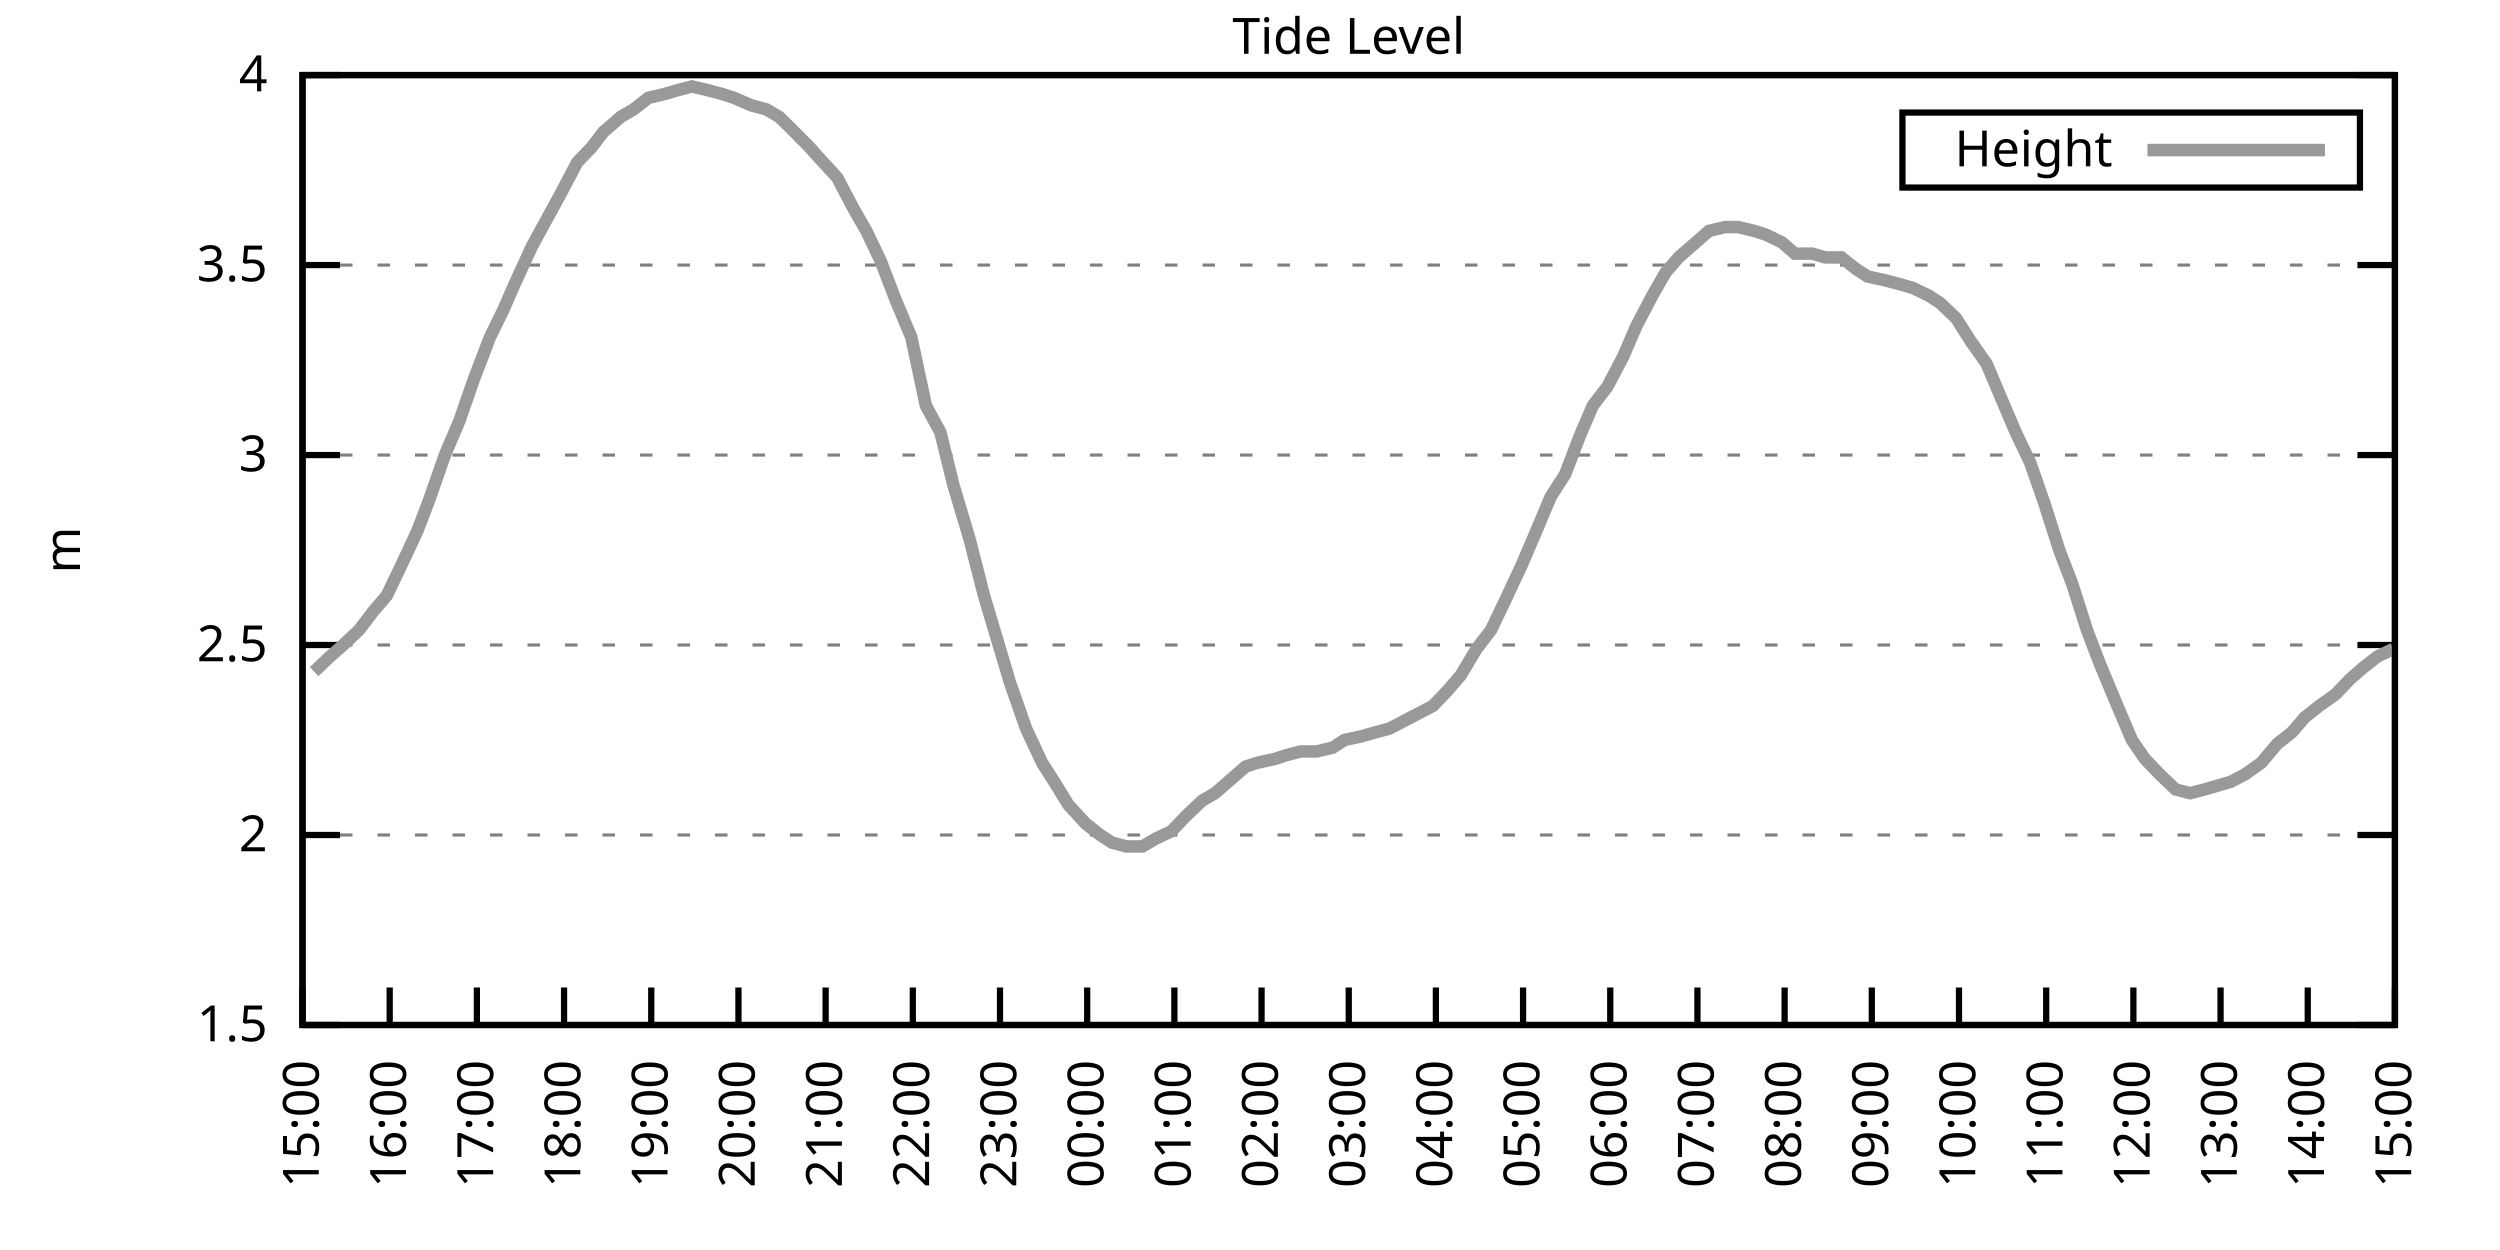
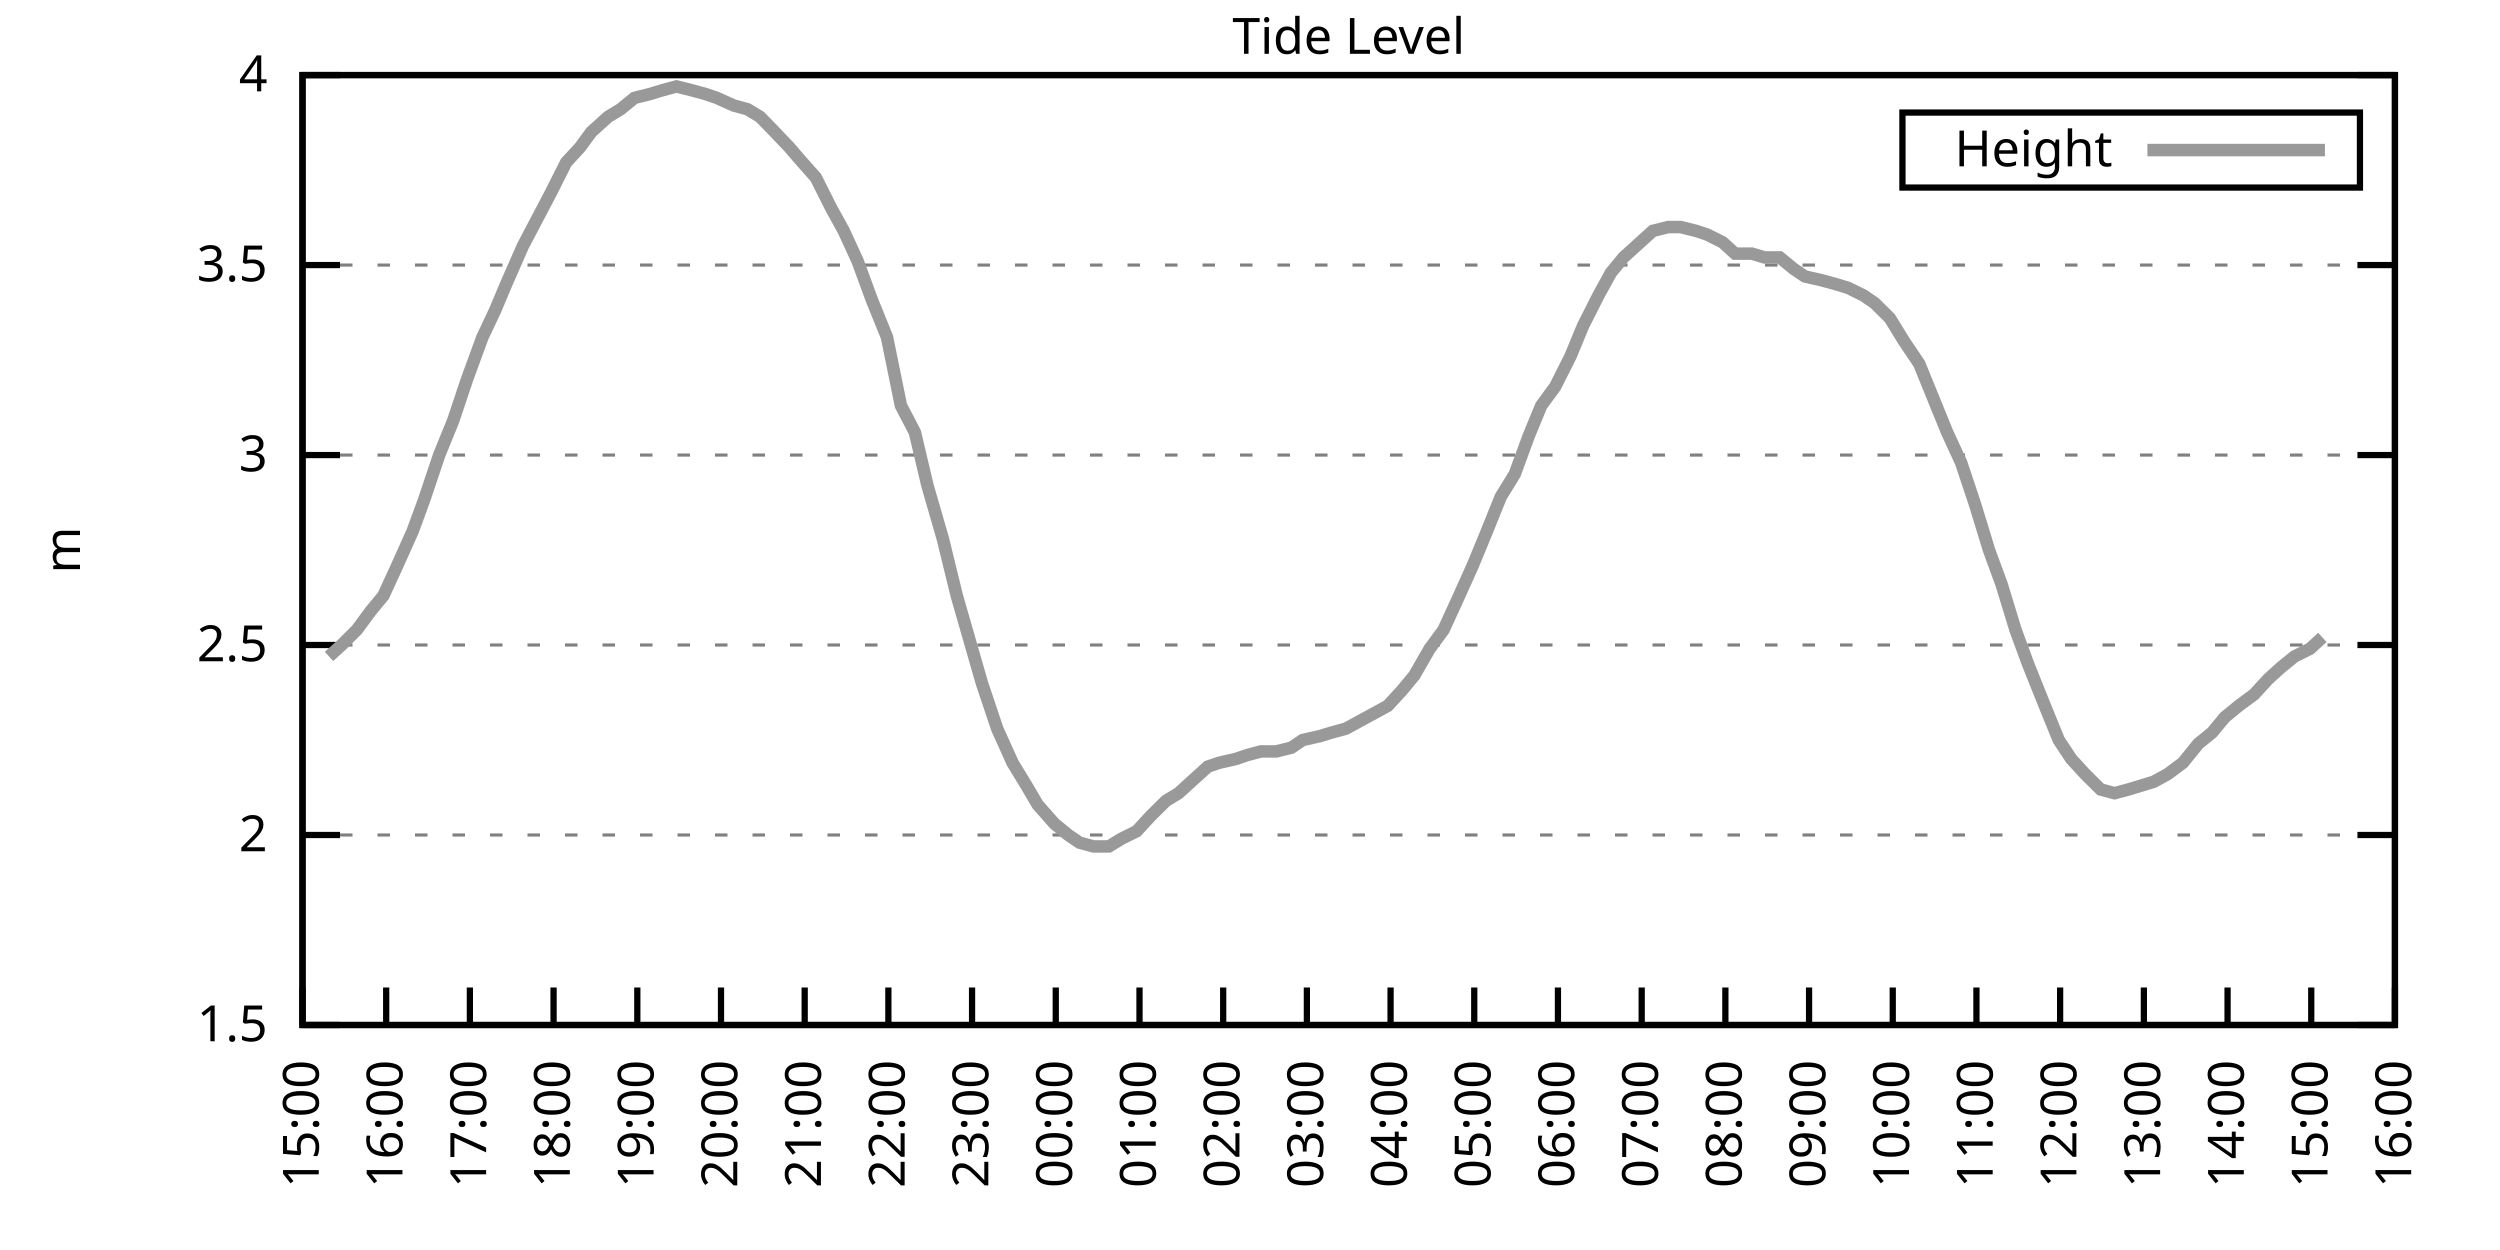
<svg xmlns="http://www.w3.org/2000/svg" xmlns:xlink="http://www.w3.org/1999/xlink" width="400" height="200" viewBox="0 0 400 200">
  <g id="gnuplot_canvas">
    <rect x="0" y="0" width="400" height="200" fill="none" />
    <defs>
      <circle id="gpDot" r="0.5" stroke-width="0.5" stroke="currentColor" />
      <path id="gpPt0" stroke-width="0.333" stroke="currentColor" d="M-1,0 h2 M0,-1 v2" />
      <path id="gpPt1" stroke-width="0.333" stroke="currentColor" d="M-1,-1 L1,1 M1,-1 L-1,1" />
      <path id="gpPt2" stroke-width="0.333" stroke="currentColor" d="M-1,0 L1,0 M0,-1 L0,1 M-1,-1 L1,1 M-1,1 L1,-1" />
      <rect id="gpPt3" stroke-width="0.333" stroke="currentColor" x="-1" y="-1" width="2" height="2" />
      <rect id="gpPt4" stroke-width="0.333" stroke="currentColor" fill="currentColor" x="-1" y="-1" width="2" height="2" />
      <circle id="gpPt5" stroke-width="0.333" stroke="currentColor" cx="0" cy="0" r="1" />
      <use xlink:href="#gpPt5" id="gpPt6" fill="currentColor" stroke="none" />
      <path id="gpPt7" stroke-width="0.333" stroke="currentColor" d="M0,-1.33 L-1.33,0.67 L1.33,0.67 z" />
      <use xlink:href="#gpPt7" id="gpPt8" fill="currentColor" stroke="none" />
      <use xlink:href="#gpPt7" id="gpPt9" stroke="currentColor" transform="rotate(180)" />
      <use xlink:href="#gpPt9" id="gpPt10" fill="currentColor" stroke="none" />
      <use xlink:href="#gpPt3" id="gpPt11" stroke="currentColor" transform="rotate(45)" />
      <use xlink:href="#gpPt11" id="gpPt12" fill="currentColor" stroke="none" />
      <path id="gpPt13" stroke-width="0.333" stroke="currentColor" d="M0,1.330 L1.265,0.411 L0.782,-1.067 L-0.782,-1.076 L-1.265,0.411 z" />
      <use xlink:href="#gpPt13" id="gpPt14" fill="currentColor" stroke="none" />
      <filter id="textbox" filterUnits="objectBoundingBox" x="0" y="0" height="1" width="1">
        <feFlood flood-color="white" flood-opacity="1" result="bgnd" />
        <feComposite in="SourceGraphic" in2="bgnd" operator="atop" />
      </filter>
      <filter id="greybox" filterUnits="objectBoundingBox" x="0" y="0" height="1" width="1">
        <feFlood flood-color="lightgrey" flood-opacity="1" result="grey" />
        <feComposite in="SourceGraphic" in2="grey" operator="atop" />
      </filter>
    </defs>
    <g fill="none" color="white" stroke="currentColor" stroke-width="1.00" stroke-linecap="butt" stroke-linejoin="miter">
</g>
    <g fill="none" color="black" stroke="currentColor" stroke-width="1.00" stroke-linecap="butt" stroke-linejoin="miter">
      <g stroke="none" shape-rendering="crispEdges">
        <polygon fill="rgb(255, 255, 255)" points="48.40,164.00 383.18,164.00 383.18,12.02 48.40,12.02 " />
      </g>
    </g>
    <g fill="none" color="black" stroke="currentColor" stroke-width="1.00" stroke-linecap="butt" stroke-linejoin="miter">
</g>
    <g fill="none" color="black" stroke="black" stroke-width="0.50" stroke-linecap="butt" stroke-linejoin="miter">
</g>
    <g fill="none" color="gray" stroke="currentColor" stroke-width="0.50" stroke-linecap="butt" stroke-linejoin="miter">
      <path stroke="gray" stroke-dasharray="2,4" class="gridline" d="M48.40,164.00 L383.19,164.00  " />
    </g>
    <g fill="none" color="gray" stroke="gray" stroke-width="1.00" stroke-linecap="butt" stroke-linejoin="miter">
</g>
    <g fill="none" color="black" stroke="currentColor" stroke-width="1.00" stroke-linecap="butt" stroke-linejoin="miter">
      <path stroke="black" d="M48.40,164.00 L54.40,164.00 M383.19,164.00 L377.19,164.00  " />
      <g transform="translate(42.80,166.60)" stroke="none" fill="black" font-family="Sans" font-size="8.00" text-anchor="end">
        <text>
          <tspan font-family="Sans"> 1.5</tspan>
        </text>
      </g>
    </g>
    <g fill="none" color="black" stroke="currentColor" stroke-width="1.00" stroke-linecap="butt" stroke-linejoin="miter">
</g>
    <g fill="none" color="black" stroke="black" stroke-width="0.50" stroke-linecap="butt" stroke-linejoin="miter">
</g>
    <g fill="none" color="gray" stroke="currentColor" stroke-width="0.50" stroke-linecap="butt" stroke-linejoin="miter">
      <path stroke="gray" stroke-dasharray="2,4" class="gridline" d="M48.40,133.60 L383.19,133.60  " />
    </g>
    <g fill="none" color="gray" stroke="gray" stroke-width="1.00" stroke-linecap="butt" stroke-linejoin="miter">
</g>
    <g fill="none" color="black" stroke="currentColor" stroke-width="1.00" stroke-linecap="butt" stroke-linejoin="miter">
      <path stroke="black" d="M48.40,133.60 L54.40,133.60 M383.19,133.60 L377.19,133.60  " />
      <g transform="translate(42.80,136.20)" stroke="none" fill="black" font-family="Sans" font-size="8.00" text-anchor="end">
        <text>
          <tspan font-family="Sans"> 2</tspan>
        </text>
      </g>
    </g>
    <g fill="none" color="black" stroke="currentColor" stroke-width="1.00" stroke-linecap="butt" stroke-linejoin="miter">
</g>
    <g fill="none" color="black" stroke="black" stroke-width="0.50" stroke-linecap="butt" stroke-linejoin="miter">
</g>
    <g fill="none" color="gray" stroke="currentColor" stroke-width="0.50" stroke-linecap="butt" stroke-linejoin="miter">
      <path stroke="gray" stroke-dasharray="2,4" class="gridline" d="M48.40,103.20 L383.19,103.20  " />
    </g>
    <g fill="none" color="gray" stroke="gray" stroke-width="1.00" stroke-linecap="butt" stroke-linejoin="miter">
</g>
    <g fill="none" color="black" stroke="currentColor" stroke-width="1.00" stroke-linecap="butt" stroke-linejoin="miter">
      <path stroke="black" d="M48.40,103.20 L54.40,103.20 M383.19,103.20 L377.19,103.20  " />
      <g transform="translate(42.80,105.80)" stroke="none" fill="black" font-family="Sans" font-size="8.00" text-anchor="end">
        <text>
          <tspan font-family="Sans"> 2.5</tspan>
        </text>
      </g>
    </g>
    <g fill="none" color="black" stroke="currentColor" stroke-width="1.00" stroke-linecap="butt" stroke-linejoin="miter">
</g>
    <g fill="none" color="black" stroke="black" stroke-width="0.50" stroke-linecap="butt" stroke-linejoin="miter">
</g>
    <g fill="none" color="gray" stroke="currentColor" stroke-width="0.50" stroke-linecap="butt" stroke-linejoin="miter">
      <path stroke="gray" stroke-dasharray="2,4" class="gridline" d="M48.40,72.81 L383.19,72.81  " />
    </g>
    <g fill="none" color="gray" stroke="gray" stroke-width="1.00" stroke-linecap="butt" stroke-linejoin="miter">
</g>
    <g fill="none" color="black" stroke="currentColor" stroke-width="1.00" stroke-linecap="butt" stroke-linejoin="miter">
      <path stroke="black" d="M48.40,72.81 L54.40,72.81 M383.19,72.81 L377.19,72.81  " />
      <g transform="translate(42.80,75.41)" stroke="none" fill="black" font-family="Sans" font-size="8.00" text-anchor="end">
        <text>
          <tspan font-family="Sans"> 3</tspan>
        </text>
      </g>
    </g>
    <g fill="none" color="black" stroke="currentColor" stroke-width="1.00" stroke-linecap="butt" stroke-linejoin="miter">
</g>
    <g fill="none" color="black" stroke="black" stroke-width="0.50" stroke-linecap="butt" stroke-linejoin="miter">
</g>
    <g fill="none" color="gray" stroke="currentColor" stroke-width="0.50" stroke-linecap="butt" stroke-linejoin="miter">
      <path stroke="gray" stroke-dasharray="2,4" class="gridline" d="M48.40,42.41 L383.19,42.41  " />
    </g>
    <g fill="none" color="gray" stroke="gray" stroke-width="1.00" stroke-linecap="butt" stroke-linejoin="miter">
</g>
    <g fill="none" color="black" stroke="currentColor" stroke-width="1.00" stroke-linecap="butt" stroke-linejoin="miter">
      <path stroke="black" d="M48.40,42.41 L54.40,42.41 M383.19,42.41 L377.19,42.41  " />
      <g transform="translate(42.80,45.01)" stroke="none" fill="black" font-family="Sans" font-size="8.00" text-anchor="end">
        <text>
          <tspan font-family="Sans"> 3.5</tspan>
        </text>
      </g>
    </g>
    <g fill="none" color="black" stroke="currentColor" stroke-width="1.00" stroke-linecap="butt" stroke-linejoin="miter">
</g>
    <g fill="none" color="black" stroke="black" stroke-width="0.50" stroke-linecap="butt" stroke-linejoin="miter">
</g>
    <g fill="none" color="gray" stroke="currentColor" stroke-width="0.50" stroke-linecap="butt" stroke-linejoin="miter">
      <path stroke="gray" stroke-dasharray="2,4" class="gridline" d="M48.40,12.01 L383.19,12.01  " />
    </g>
    <g fill="none" color="gray" stroke="gray" stroke-width="1.00" stroke-linecap="butt" stroke-linejoin="miter">
</g>
    <g fill="none" color="black" stroke="currentColor" stroke-width="1.00" stroke-linecap="butt" stroke-linejoin="miter">
      <path stroke="black" d="M48.40,12.01 L54.40,12.01 M383.19,12.01 L377.19,12.01  " />
      <g transform="translate(42.80,14.61)" stroke="none" fill="black" font-family="Sans" font-size="8.00" text-anchor="end">
        <text>
          <tspan font-family="Sans"> 4</tspan>
        </text>
      </g>
    </g>
    <g fill="none" color="black" stroke="currentColor" stroke-width="1.00" stroke-linecap="butt" stroke-linejoin="miter">
      <path stroke="black" d="M48.40,164.00 L48.40,158.00  " />
      <g transform="translate(51.00,169.60) rotate(270.00)" stroke="none" fill="black" font-family="Sans" font-size="8.00" text-anchor="end">
        <text>
          <tspan font-family="Sans">15:00</tspan>
        </text>
      </g>
    </g>
    <g fill="none" color="black" stroke="currentColor" stroke-width="1.00" stroke-linecap="butt" stroke-linejoin="miter">
-       <path stroke="black" d="M62.35,164.00 L62.35,158.00  " />
-       <g transform="translate(64.95,169.60) rotate(270.00)" stroke="none" fill="black" font-family="Sans" font-size="8.00" text-anchor="end">
+       <path stroke="black" d="M61.79,164.00 L61.79,158.00  " />
+       <g transform="translate(64.39,169.60) rotate(270.00)" stroke="none" fill="black" font-family="Sans" font-size="8.00" text-anchor="end">
        <text>
          <tspan font-family="Sans">16:00</tspan>
        </text>
      </g>
    </g>
    <g fill="none" color="black" stroke="currentColor" stroke-width="1.00" stroke-linecap="butt" stroke-linejoin="miter">
-       <path stroke="black" d="M76.30,164.00 L76.30,158.00  " />
-       <g transform="translate(78.90,169.60) rotate(270.00)" stroke="none" fill="black" font-family="Sans" font-size="8.00" text-anchor="end">
+       <path stroke="black" d="M75.18,164.00 L75.18,158.00  " />
+       <g transform="translate(77.78,169.60) rotate(270.00)" stroke="none" fill="black" font-family="Sans" font-size="8.00" text-anchor="end">
        <text>
          <tspan font-family="Sans">17:00</tspan>
        </text>
      </g>
    </g>
    <g fill="none" color="black" stroke="currentColor" stroke-width="1.00" stroke-linecap="butt" stroke-linejoin="miter">
-       <path stroke="black" d="M90.25,164.00 L90.25,158.00  " />
-       <g transform="translate(92.85,169.60) rotate(270.00)" stroke="none" fill="black" font-family="Sans" font-size="8.00" text-anchor="end">
+       <path stroke="black" d="M88.57,164.00 L88.57,158.00  " />
+       <g transform="translate(91.17,169.60) rotate(270.00)" stroke="none" fill="black" font-family="Sans" font-size="8.00" text-anchor="end">
        <text>
          <tspan font-family="Sans">18:00</tspan>
        </text>
      </g>
    </g>
    <g fill="none" color="black" stroke="currentColor" stroke-width="1.00" stroke-linecap="butt" stroke-linejoin="miter">
-       <path stroke="black" d="M104.20,164.00 L104.20,158.00  " />
-       <g transform="translate(106.80,169.60) rotate(270.00)" stroke="none" fill="black" font-family="Sans" font-size="8.00" text-anchor="end">
+       <path stroke="black" d="M101.97,164.00 L101.97,158.00  " />
+       <g transform="translate(104.57,169.60) rotate(270.00)" stroke="none" fill="black" font-family="Sans" font-size="8.00" text-anchor="end">
        <text>
          <tspan font-family="Sans">19:00</tspan>
        </text>
      </g>
    </g>
    <g fill="none" color="black" stroke="currentColor" stroke-width="1.00" stroke-linecap="butt" stroke-linejoin="miter">
-       <path stroke="black" d="M118.15,164.00 L118.15,158.00  " />
-       <g transform="translate(120.75,169.60) rotate(270.00)" stroke="none" fill="black" font-family="Sans" font-size="8.00" text-anchor="end">
+       <path stroke="black" d="M115.36,164.00 L115.36,158.00  " />
+       <g transform="translate(117.96,169.60) rotate(270.00)" stroke="none" fill="black" font-family="Sans" font-size="8.00" text-anchor="end">
        <text>
          <tspan font-family="Sans">20:00</tspan>
        </text>
      </g>
    </g>
    <g fill="none" color="black" stroke="currentColor" stroke-width="1.00" stroke-linecap="butt" stroke-linejoin="miter">
-       <path stroke="black" d="M132.10,164.00 L132.10,158.00  " />
-       <g transform="translate(134.70,169.60) rotate(270.00)" stroke="none" fill="black" font-family="Sans" font-size="8.00" text-anchor="end">
+       <path stroke="black" d="M128.75,164.00 L128.75,158.00  " />
+       <g transform="translate(131.35,169.60) rotate(270.00)" stroke="none" fill="black" font-family="Sans" font-size="8.00" text-anchor="end">
        <text>
          <tspan font-family="Sans">21:00</tspan>
        </text>
      </g>
    </g>
    <g fill="none" color="black" stroke="currentColor" stroke-width="1.00" stroke-linecap="butt" stroke-linejoin="miter">
-       <path stroke="black" d="M146.05,164.00 L146.05,158.00  " />
-       <g transform="translate(148.65,169.60) rotate(270.00)" stroke="none" fill="black" font-family="Sans" font-size="8.00" text-anchor="end">
+       <path stroke="black" d="M142.14,164.00 L142.14,158.00  " />
+       <g transform="translate(144.74,169.60) rotate(270.00)" stroke="none" fill="black" font-family="Sans" font-size="8.00" text-anchor="end">
        <text>
          <tspan font-family="Sans">22:00</tspan>
        </text>
      </g>
    </g>
    <g fill="none" color="black" stroke="currentColor" stroke-width="1.00" stroke-linecap="butt" stroke-linejoin="miter">
-       <path stroke="black" d="M160.00,164.00 L160.00,158.00  " />
-       <g transform="translate(162.60,169.60) rotate(270.00)" stroke="none" fill="black" font-family="Sans" font-size="8.00" text-anchor="end">
+       <path stroke="black" d="M155.53,164.00 L155.53,158.00  " />
+       <g transform="translate(158.13,169.60) rotate(270.00)" stroke="none" fill="black" font-family="Sans" font-size="8.00" text-anchor="end">
        <text>
          <tspan font-family="Sans">23:00</tspan>
        </text>
      </g>
    </g>
    <g fill="none" color="black" stroke="currentColor" stroke-width="1.00" stroke-linecap="butt" stroke-linejoin="miter">
-       <path stroke="black" d="M173.95,164.00 L173.95,158.00  " />
-       <g transform="translate(176.55,169.60) rotate(270.00)" stroke="none" fill="black" font-family="Sans" font-size="8.00" text-anchor="end">
+       <path stroke="black" d="M168.92,164.00 L168.92,158.00  " />
+       <g transform="translate(171.52,169.60) rotate(270.00)" stroke="none" fill="black" font-family="Sans" font-size="8.00" text-anchor="end">
        <text>
          <tspan font-family="Sans">00:00</tspan>
        </text>
      </g>
    </g>
    <g fill="none" color="black" stroke="currentColor" stroke-width="1.00" stroke-linecap="butt" stroke-linejoin="miter">
-       <path stroke="black" d="M187.90,164.00 L187.90,158.00  " />
-       <g transform="translate(190.50,169.60) rotate(270.00)" stroke="none" fill="black" font-family="Sans" font-size="8.00" text-anchor="end">
+       <path stroke="black" d="M182.32,164.00 L182.32,158.00  " />
+       <g transform="translate(184.92,169.60) rotate(270.00)" stroke="none" fill="black" font-family="Sans" font-size="8.00" text-anchor="end">
        <text>
          <tspan font-family="Sans">01:00</tspan>
        </text>
      </g>
    </g>
    <g fill="none" color="black" stroke="currentColor" stroke-width="1.00" stroke-linecap="butt" stroke-linejoin="miter">
-       <path stroke="black" d="M201.85,164.00 L201.85,158.00  " />
-       <g transform="translate(204.45,169.60) rotate(270.00)" stroke="none" fill="black" font-family="Sans" font-size="8.00" text-anchor="end">
+       <path stroke="black" d="M195.71,164.00 L195.71,158.00  " />
+       <g transform="translate(198.31,169.60) rotate(270.00)" stroke="none" fill="black" font-family="Sans" font-size="8.00" text-anchor="end">
        <text>
          <tspan font-family="Sans">02:00</tspan>
        </text>
      </g>
    </g>
    <g fill="none" color="black" stroke="currentColor" stroke-width="1.00" stroke-linecap="butt" stroke-linejoin="miter">
-       <path stroke="black" d="M215.80,164.00 L215.80,158.00  " />
-       <g transform="translate(218.40,169.60) rotate(270.00)" stroke="none" fill="black" font-family="Sans" font-size="8.00" text-anchor="end">
+       <path stroke="black" d="M209.10,164.00 L209.10,158.00  " />
+       <g transform="translate(211.70,169.60) rotate(270.00)" stroke="none" fill="black" font-family="Sans" font-size="8.00" text-anchor="end">
        <text>
          <tspan font-family="Sans">03:00</tspan>
        </text>
      </g>
    </g>
    <g fill="none" color="black" stroke="currentColor" stroke-width="1.00" stroke-linecap="butt" stroke-linejoin="miter">
-       <path stroke="black" d="M229.74,164.00 L229.74,158.00  " />
-       <g transform="translate(232.34,169.60) rotate(270.00)" stroke="none" fill="black" font-family="Sans" font-size="8.00" text-anchor="end">
+       <path stroke="black" d="M222.49,164.00 L222.49,158.00  " />
+       <g transform="translate(225.09,169.60) rotate(270.00)" stroke="none" fill="black" font-family="Sans" font-size="8.00" text-anchor="end">
        <text>
          <tspan font-family="Sans">04:00</tspan>
        </text>
      </g>
    </g>
    <g fill="none" color="black" stroke="currentColor" stroke-width="1.00" stroke-linecap="butt" stroke-linejoin="miter">
-       <path stroke="black" d="M243.69,164.00 L243.69,158.00  " />
-       <g transform="translate(246.29,169.60) rotate(270.00)" stroke="none" fill="black" font-family="Sans" font-size="8.00" text-anchor="end">
+       <path stroke="black" d="M235.88,164.00 L235.88,158.00  " />
+       <g transform="translate(238.48,169.60) rotate(270.00)" stroke="none" fill="black" font-family="Sans" font-size="8.00" text-anchor="end">
        <text>
          <tspan font-family="Sans">05:00</tspan>
        </text>
      </g>
    </g>
    <g fill="none" color="black" stroke="currentColor" stroke-width="1.00" stroke-linecap="butt" stroke-linejoin="miter">
-       <path stroke="black" d="M257.64,164.00 L257.64,158.00  " />
-       <g transform="translate(260.24,169.60) rotate(270.00)" stroke="none" fill="black" font-family="Sans" font-size="8.00" text-anchor="end">
+       <path stroke="black" d="M249.27,164.00 L249.27,158.00  " />
+       <g transform="translate(251.87,169.60) rotate(270.00)" stroke="none" fill="black" font-family="Sans" font-size="8.00" text-anchor="end">
        <text>
          <tspan font-family="Sans">06:00</tspan>
        </text>
      </g>
    </g>
    <g fill="none" color="black" stroke="currentColor" stroke-width="1.00" stroke-linecap="butt" stroke-linejoin="miter">
-       <path stroke="black" d="M271.59,164.00 L271.59,158.00  " />
-       <g transform="translate(274.19,169.60) rotate(270.00)" stroke="none" fill="black" font-family="Sans" font-size="8.00" text-anchor="end">
+       <path stroke="black" d="M262.67,164.00 L262.67,158.00  " />
+       <g transform="translate(265.27,169.60) rotate(270.00)" stroke="none" fill="black" font-family="Sans" font-size="8.00" text-anchor="end">
        <text>
          <tspan font-family="Sans">07:00</tspan>
        </text>
      </g>
    </g>
    <g fill="none" color="black" stroke="currentColor" stroke-width="1.00" stroke-linecap="butt" stroke-linejoin="miter">
-       <path stroke="black" d="M285.54,164.00 L285.54,158.00  " />
-       <g transform="translate(288.14,169.60) rotate(270.00)" stroke="none" fill="black" font-family="Sans" font-size="8.00" text-anchor="end">
+       <path stroke="black" d="M276.06,164.00 L276.06,158.00  " />
+       <g transform="translate(278.66,169.60) rotate(270.00)" stroke="none" fill="black" font-family="Sans" font-size="8.00" text-anchor="end">
        <text>
          <tspan font-family="Sans">08:00</tspan>
        </text>
      </g>
    </g>
    <g fill="none" color="black" stroke="currentColor" stroke-width="1.00" stroke-linecap="butt" stroke-linejoin="miter">
-       <path stroke="black" d="M299.49,164.00 L299.49,158.00  " />
-       <g transform="translate(302.09,169.60) rotate(270.00)" stroke="none" fill="black" font-family="Sans" font-size="8.00" text-anchor="end">
+       <path stroke="black" d="M289.45,164.00 L289.45,158.00  " />
+       <g transform="translate(292.05,169.60) rotate(270.00)" stroke="none" fill="black" font-family="Sans" font-size="8.00" text-anchor="end">
        <text>
          <tspan font-family="Sans">09:00</tspan>
        </text>
      </g>
    </g>
    <g fill="none" color="black" stroke="currentColor" stroke-width="1.00" stroke-linecap="butt" stroke-linejoin="miter">
-       <path stroke="black" d="M313.44,164.00 L313.44,158.00  " />
-       <g transform="translate(316.04,169.60) rotate(270.00)" stroke="none" fill="black" font-family="Sans" font-size="8.00" text-anchor="end">
+       <path stroke="black" d="M302.84,164.00 L302.84,158.00  " />
+       <g transform="translate(305.44,169.60) rotate(270.00)" stroke="none" fill="black" font-family="Sans" font-size="8.00" text-anchor="end">
        <text>
          <tspan font-family="Sans">10:00</tspan>
        </text>
      </g>
    </g>
    <g fill="none" color="black" stroke="currentColor" stroke-width="1.00" stroke-linecap="butt" stroke-linejoin="miter">
-       <path stroke="black" d="M327.39,164.00 L327.39,158.00  " />
-       <g transform="translate(329.99,169.60) rotate(270.00)" stroke="none" fill="black" font-family="Sans" font-size="8.00" text-anchor="end">
+       <path stroke="black" d="M316.23,164.00 L316.23,158.00  " />
+       <g transform="translate(318.83,169.60) rotate(270.00)" stroke="none" fill="black" font-family="Sans" font-size="8.00" text-anchor="end">
        <text>
          <tspan font-family="Sans">11:00</tspan>
        </text>
      </g>
    </g>
    <g fill="none" color="black" stroke="currentColor" stroke-width="1.00" stroke-linecap="butt" stroke-linejoin="miter">
-       <path stroke="black" d="M341.34,164.00 L341.34,158.00  " />
-       <g transform="translate(343.94,169.60) rotate(270.00)" stroke="none" fill="black" font-family="Sans" font-size="8.00" text-anchor="end">
+       <path stroke="black" d="M329.62,164.00 L329.62,158.00  " />
+       <g transform="translate(332.22,169.60) rotate(270.00)" stroke="none" fill="black" font-family="Sans" font-size="8.00" text-anchor="end">
        <text>
          <tspan font-family="Sans">12:00</tspan>
        </text>
      </g>
    </g>
    <g fill="none" color="black" stroke="currentColor" stroke-width="1.00" stroke-linecap="butt" stroke-linejoin="miter">
-       <path stroke="black" d="M355.29,164.00 L355.29,158.00  " />
-       <g transform="translate(357.89,169.60) rotate(270.00)" stroke="none" fill="black" font-family="Sans" font-size="8.00" text-anchor="end">
+       <path stroke="black" d="M343.02,164.00 L343.02,158.00  " />
+       <g transform="translate(345.62,169.60) rotate(270.00)" stroke="none" fill="black" font-family="Sans" font-size="8.00" text-anchor="end">
        <text>
          <tspan font-family="Sans">13:00</tspan>
        </text>
      </g>
    </g>
    <g fill="none" color="black" stroke="currentColor" stroke-width="1.00" stroke-linecap="butt" stroke-linejoin="miter">
-       <path stroke="black" d="M369.24,164.00 L369.24,158.00  " />
-       <g transform="translate(371.84,169.60) rotate(270.00)" stroke="none" fill="black" font-family="Sans" font-size="8.00" text-anchor="end">
+       <path stroke="black" d="M356.41,164.00 L356.41,158.00  " />
+       <g transform="translate(359.01,169.60) rotate(270.00)" stroke="none" fill="black" font-family="Sans" font-size="8.00" text-anchor="end">
        <text>
          <tspan font-family="Sans">14:00</tspan>
+         </text>
+       </g>
+     </g>
+     <g fill="none" color="black" stroke="currentColor" stroke-width="1.00" stroke-linecap="butt" stroke-linejoin="miter">
+       <path stroke="black" d="M369.80,164.00 L369.80,158.00  " />
+       <g transform="translate(372.40,169.60) rotate(270.00)" stroke="none" fill="black" font-family="Sans" font-size="8.00" text-anchor="end">
+         <text>
+           <tspan font-family="Sans">15:00</tspan>
        </text>
      </g>
    </g>
    <g fill="none" color="black" stroke="currentColor" stroke-width="1.00" stroke-linecap="butt" stroke-linejoin="miter">
      <path stroke="black" d="M383.19,164.00 L383.19,158.00  " />
      <g transform="translate(385.79,169.60) rotate(270.00)" stroke="none" fill="black" font-family="Sans" font-size="8.00" text-anchor="end">
        <text>
-           <tspan font-family="Sans">15:00</tspan>
+           <tspan font-family="Sans">16:00</tspan>
        </text>
      </g>
    </g>
    <g fill="none" color="black" stroke="currentColor" stroke-width="1.00" stroke-linecap="butt" stroke-linejoin="miter">
</g>
    <g fill="none" color="black" stroke="currentColor" stroke-width="1.00" stroke-linecap="butt" stroke-linejoin="miter">
      <path stroke="black" d="M48.40,12.01 L48.40,164.00 L383.19,164.00 L383.19,12.01 L48.40,12.01 Z  " />
    </g>
    <g fill="none" color="black" stroke="currentColor" stroke-width="1.00" stroke-linecap="butt" stroke-linejoin="miter">
</g>
    <g fill="none" color="black" stroke="currentColor" stroke-width="1.00" stroke-linecap="butt" stroke-linejoin="miter">
      <path stroke="black" d="M304.39,30.01 L304.39,18.01 L377.59,18.01 L377.59,30.01 L304.39,30.01 Z  " />
    </g>
    <g id="Tide_level_plot_1">
      <g fill="none" color="white" stroke="black" stroke-width="2.00" stroke-linecap="butt" stroke-linejoin="miter">
</g>
      <g fill="none" color="black" stroke="currentColor" stroke-width="2.00" stroke-linecap="butt" stroke-linejoin="miter">
        <g transform="translate(337.99,26.61)" stroke="none" fill="black" font-family="Sans" font-size="8.00" text-anchor="end">
          <text>
            <tspan font-family="Sans">Height</tspan>
          </text>
        </g>
      </g>
      <g fill="none" color="black" stroke="currentColor" stroke-width="2.00" stroke-linecap="butt" stroke-linejoin="miter">
-         <path stroke="rgb(153, 153, 153)" d="M343.59,24.01 L371.99,24.01 M50.26,107.46 L52.82,105.03 L54.91,103.20 L57.47,100.77 L59.79,97.73 L61.88,95.30   L64.21,90.44 L66.77,84.97 L68.63,80.10 L71.18,72.81 L73.51,67.33 L75.83,60.65 L78.39,53.96 L80.48,49.70   L82.34,45.45 L85.13,39.37 L87.46,35.11 L89.78,30.86 L92.34,25.99 L94.67,23.56 L96.53,21.13 L99.32,18.70   L101.41,17.48 L103.73,15.66 L106.29,15.05 L108.38,14.44 L110.71,13.83 L113.27,14.44 L115.59,15.05 L117.45,15.66   L120.24,16.87 L122.57,17.48 L124.66,18.70 L126.52,20.52 L129.54,23.56 L131.17,25.39 L133.96,28.42 L136.51,33.29   L138.61,36.94 L140.93,41.80 L143.26,47.88 L145.81,53.96 L148.14,64.90 L150.46,69.16 L152.56,77.67 L155.11,86.18   L157.44,95.30 L161.62,109.28 L164.18,116.58 L166.74,122.05 L169.06,125.70 L170.92,128.74 L173.71,131.78 L176.04,133.60   L177.90,134.82 L180.22,135.43 L182.78,135.43 L184.87,134.21 L187.43,132.99 L189.76,130.56 L192.31,128.13 L194.41,126.91   L196.50,125.09 L199.29,122.66 L201.15,122.05 L203.94,121.44 L205.80,120.83 L208.12,120.23 L210.68,120.23 L213.24,119.62   L215.10,118.40 L217.89,117.80 L219.98,117.19 L222.30,116.58 L224.63,115.36 L226.95,114.15 L229.28,112.93 L231.60,110.50   L233.70,108.07 L236.25,103.81 L238.58,100.77 L240.90,95.91 L243.46,90.44 L245.55,85.57 L248.11,79.49 L250.44,75.85   L252.76,69.77 L254.85,64.90 L257.18,61.86 L259.74,57.00 L261.83,52.14 L264.39,47.27 L266.48,43.62 L268.57,41.19   L271.36,38.76 L273.45,36.94 L276.01,36.33 L278.10,36.33 L280.66,36.94 L282.52,37.54 L285.08,38.76 L287.17,40.58   L289.96,40.58 L292.05,41.19 L294.61,41.19 L296.94,43.02 L298.80,44.23 L301.58,44.84 L303.91,45.45 L306.00,46.06   L308.56,47.27 L310.42,48.49 L312.98,50.92 L315.30,54.57 L317.86,58.21 L320.18,63.69 L322.51,69.16 L324.83,74.02   L327.16,80.71 L329.48,88.00 L331.58,93.48 L333.90,100.77 L335.99,106.24 L338.78,112.93 L341.11,118.40 L343.20,121.44   L345.53,123.87 L348.08,126.31 L350.41,126.91 L352.73,126.31 L354.83,125.70 L356.92,125.09 L359.24,123.87 L361.80,122.05   L364.36,119.01 L366.68,117.19 L368.78,114.76 L371.10,112.93 L373.66,111.11 L375.98,108.68 L378.08,106.85 L380.40,105.03   L382.96,103.81  " />
+         <path stroke="rgb(153, 153, 153)" d="M343.59,24.01 L371.99,24.01 M52.64,105.03 L54.65,103.20 L57.10,100.77 L59.34,97.73 L61.35,95.30 L63.58,90.44   L66.03,84.97 L67.82,80.10 L70.27,72.81 L72.50,67.33 L74.74,60.65 L77.19,53.96 L79.20,49.70 L80.99,45.45   L83.66,39.37 L85.90,35.11 L88.13,30.86 L90.58,25.99 L92.82,23.56 L94.60,21.13 L97.28,18.70 L99.29,17.48   L101.52,15.66 L103.98,15.05 L105.98,14.44 L108.22,13.83 L110.67,14.44 L112.90,15.05 L114.69,15.66 L117.37,16.87   L119.60,17.48 L121.61,18.70 L123.39,20.52 L126.29,23.56 L127.86,25.39 L130.54,28.42 L132.99,33.29 L135.00,36.94   L137.23,41.80 L139.46,47.88 L141.92,53.96 L144.15,64.90 L146.38,69.16 L148.39,77.67 L150.85,86.18 L153.08,95.30   L157.10,109.28 L159.55,116.58 L162.01,122.05 L164.24,125.70 L166.02,128.74 L168.70,131.78 L170.93,133.60 L172.72,134.82   L174.95,135.43 L177.41,135.43 L179.41,134.21 L181.87,132.99 L184.10,130.56 L186.56,128.13 L188.57,126.91 L190.57,125.09   L193.25,122.66 L195.04,122.05 L197.72,121.44 L199.50,120.83 L201.73,120.23 L204.19,120.23 L206.64,119.62 L208.43,118.40   L211.11,117.80 L213.12,117.19 L215.35,116.58 L217.58,115.36 L219.81,114.15 L222.04,112.93 L224.28,110.50 L226.29,108.07   L228.74,103.81 L230.97,100.77 L233.20,95.91 L235.66,90.44 L237.67,85.57 L240.12,79.49 L242.36,75.85 L244.59,69.77   L246.60,64.90 L248.83,61.86 L251.28,57.00 L253.29,52.14 L255.75,47.27 L257.76,43.62 L259.76,41.19 L262.44,38.76   L264.45,36.94 L266.91,36.33 L268.92,36.33 L271.37,36.94 L273.16,37.54 L275.61,38.76 L277.62,40.58 L280.30,40.58   L282.31,41.19 L284.76,41.19 L286.99,43.02 L288.78,44.23 L291.46,44.84 L293.69,45.45 L295.70,46.06 L298.15,47.27   L299.94,48.49 L302.39,50.92 L304.63,54.57 L307.08,58.21 L309.31,63.69 L311.54,69.16 L313.78,74.02 L316.01,80.71   L318.24,88.00 L320.25,93.48 L322.48,100.77 L324.49,106.24 L327.17,112.93 L329.40,118.40 L331.41,121.44 L333.64,123.87   L336.10,126.31 L338.33,126.91 L340.56,126.31 L342.57,125.70 L344.58,125.09 L346.81,123.87 L349.26,122.05 L351.72,119.01   L353.95,117.19 L355.96,114.76 L358.19,112.93 L360.65,111.11 L362.88,108.68 L364.89,106.85 L367.12,105.03 L369.58,103.81   L371.58,101.99  " />
      </g>
    </g>
    <g fill="none" color="black" stroke="currentColor" stroke-width="2.00" stroke-linecap="butt" stroke-linejoin="miter">
</g>
    <g fill="none" color="black" stroke="black" stroke-width="1.00" stroke-linecap="butt" stroke-linejoin="miter">
</g>
    <g fill="none" color="black" stroke="currentColor" stroke-width="1.00" stroke-linecap="butt" stroke-linejoin="miter">
      <path stroke="black" d="M48.40,12.01 L48.40,164.00 L383.19,164.00 L383.19,12.01 L48.40,12.01 Z  " />
      <g transform="translate(12.80,88.01) rotate(270.00)" stroke="none" fill="black" font-family="Sans" font-size="8.00" text-anchor="middle">
        <text>
          <tspan font-family="Sans">m</tspan>
        </text>
      </g>
    </g>
    <g fill="none" color="black" stroke="currentColor" stroke-width="1.00" stroke-linecap="butt" stroke-linejoin="miter">
</g>
    <g fill="none" color="black" stroke="currentColor" stroke-width="1.00" stroke-linecap="butt" stroke-linejoin="miter">
      <g transform="translate(215.79,8.61)" stroke="none" fill="black" font-family="Sans" font-size="8.00" text-anchor="middle">
        <text>
          <tspan font-family="Sans">Tide Level</tspan>
        </text>
      </g>
    </g>
    <g fill="none" color="black" stroke="currentColor" stroke-width="1.00" stroke-linecap="butt" stroke-linejoin="miter">
</g>
  </g>
</svg>
